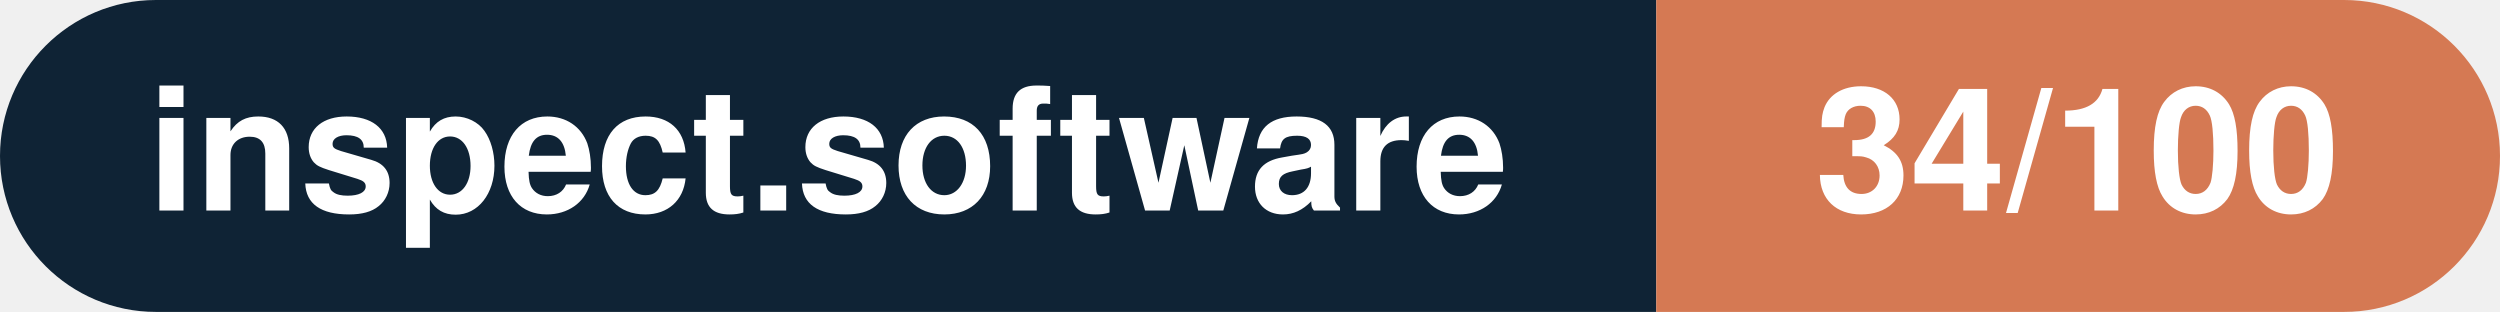
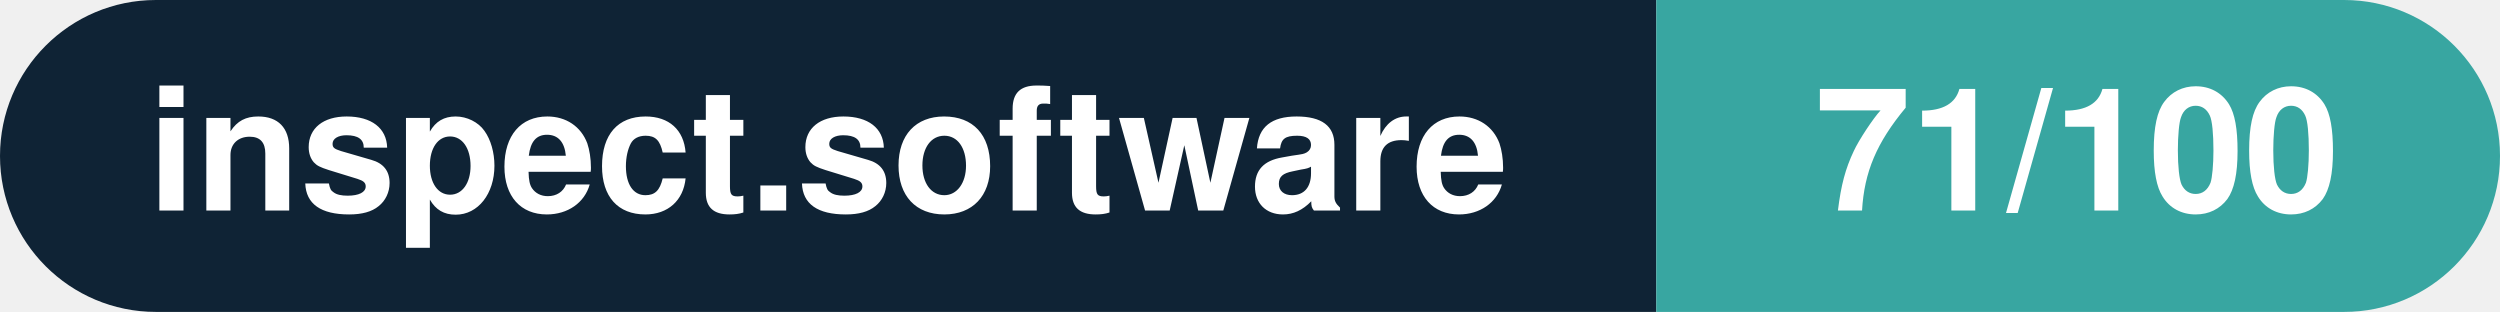
- <svg xmlns="http://www.w3.org/2000/svg" width="160.3" height="20" viewBox="0 0 160.3 20" role="img" aria-label="inspect.software: 34/100">
+ <svg xmlns="http://www.w3.org/2000/svg" width="160.3" height="20" viewBox="0 0 160.3 20" role="img" aria-label="inspect.software: 71/100">
  <clipPath id="rnd">
    <rect width="160.3" height="20" rx="10.0" fill="#fff" />
  </clipPath>
  <g clip-path="url(#rnd)">
    <rect width="106.2" height="20" fill="#0f2335" />
-     <rect x="106.2" width="54.1" height="20" fill="#d57953" />
+     <rect x="106.2" width="54.1" height="20" fill="#38a6a1" />
  </g>
  <g fill="#fff" text-anchor="middle" font-family="Helvetica Neue,Helvetica,Arial,sans-serif" font-size="11">
    <text x="53.1" y="13.5" font-weight="600">inspect.software</text>
-     <text x="133.2" y="13.5" font-weight="700">34/100</text>
+     <text x="133.2" y="13.5" font-weight="700">71/100</text>
  </g>
</svg>
